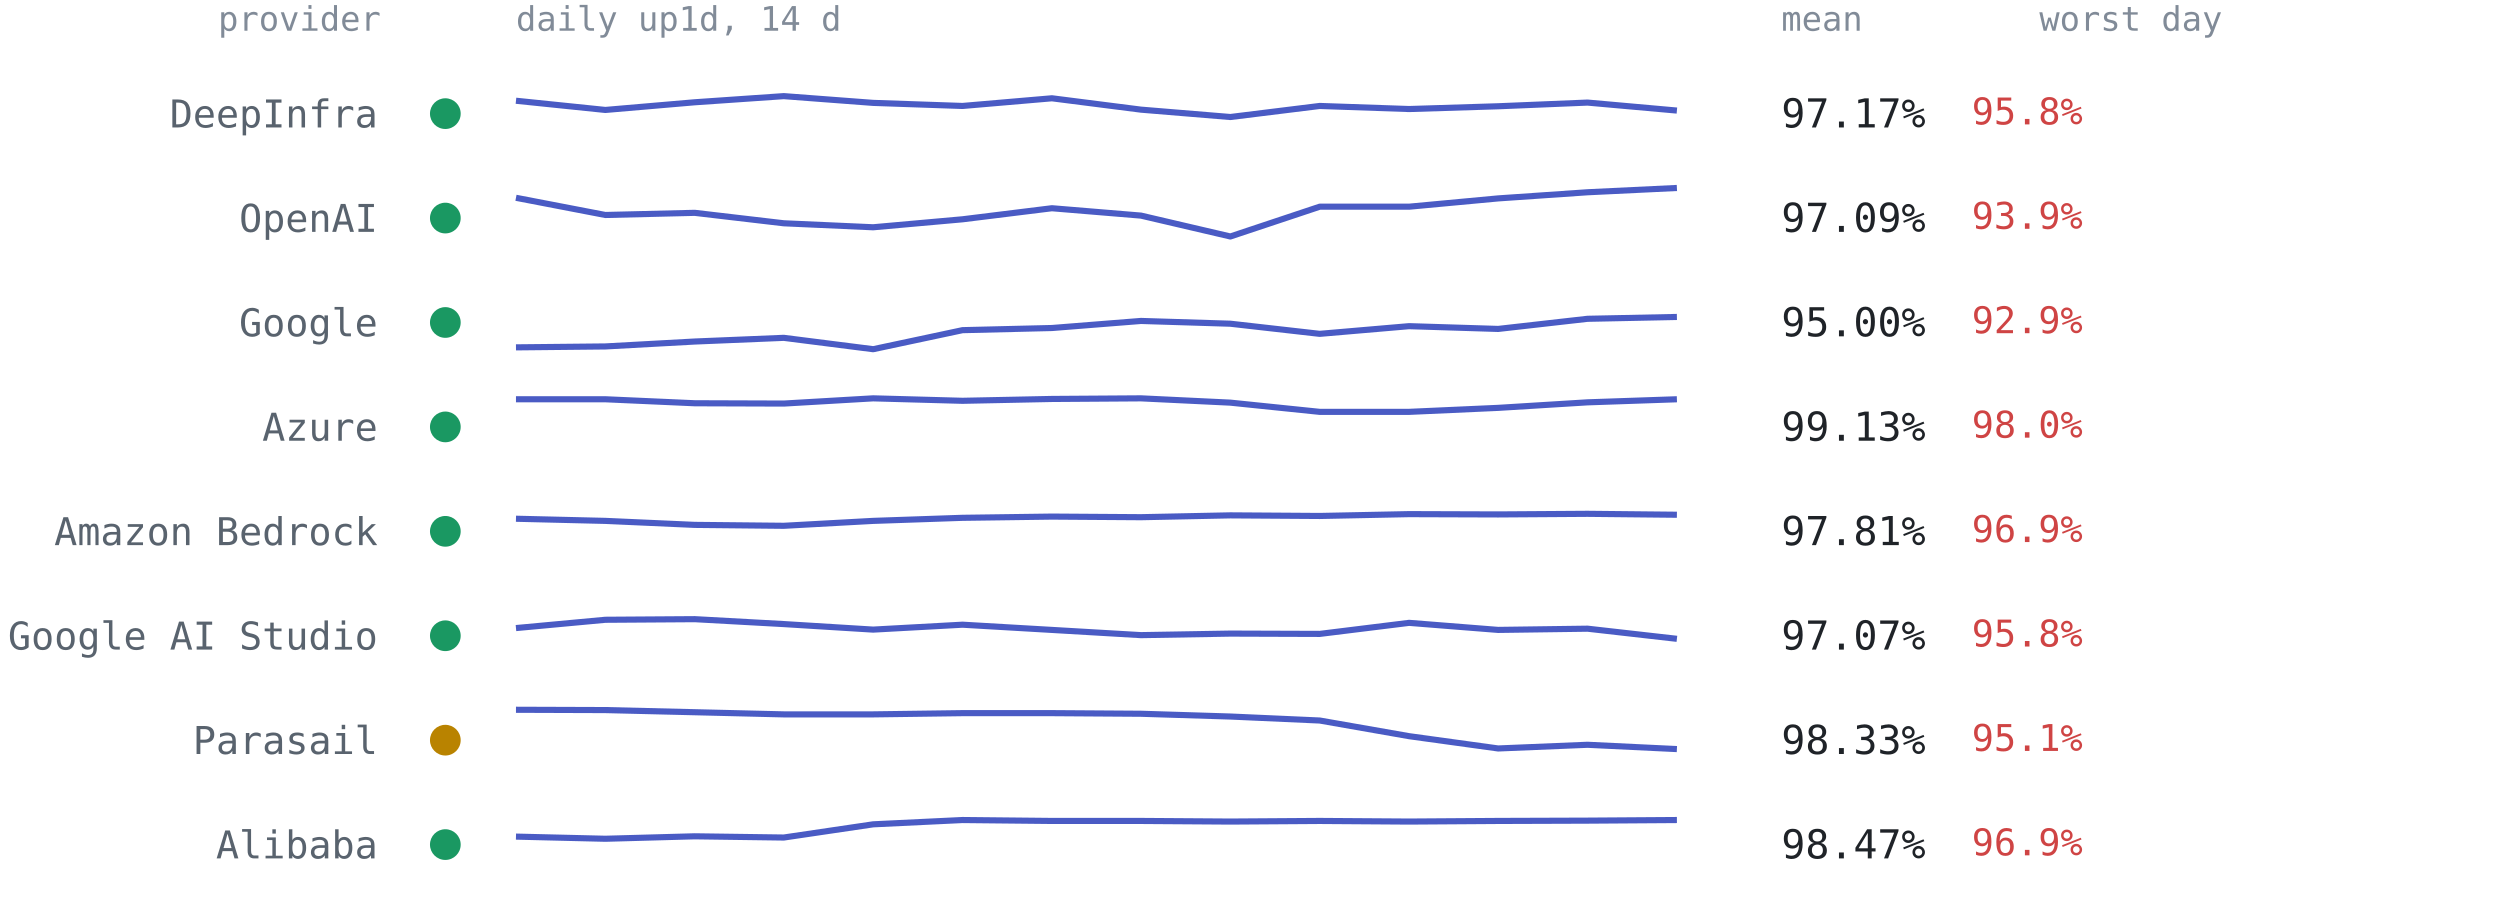
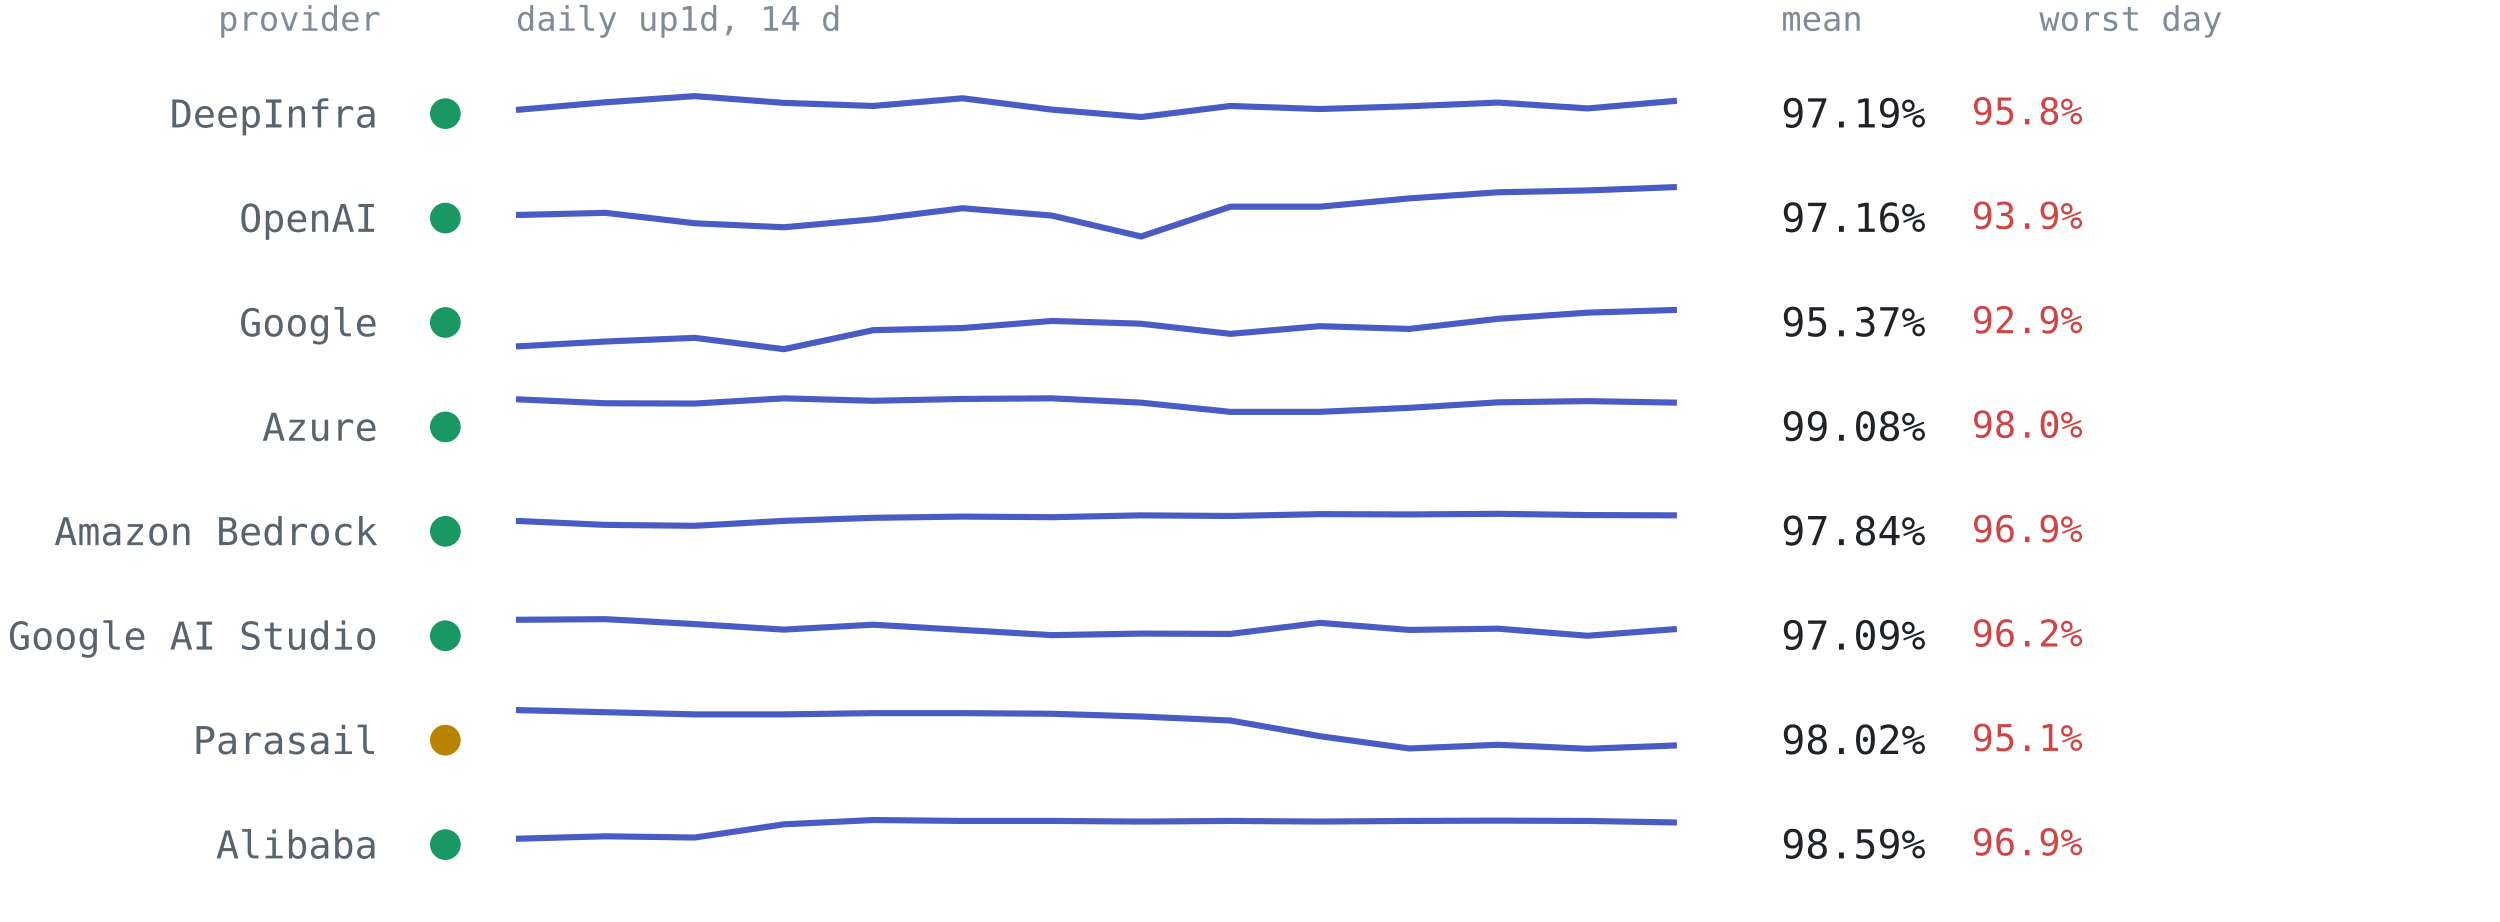
<svg xmlns="http://www.w3.org/2000/svg" viewBox="0 0 814 300" font-family="ui-monospace,SFMono-Regular,Menlo,Consolas,monospace" role="img" aria-label="Per-provider 14-day availability from up1d">
  <text x="124" y="10" text-anchor="end" style="font:11px ui-monospace,SFMono-Regular,Menlo,Consolas,monospace;fill:#818b98">provider</text>
  <text x="168" y="10" style="font:11px ui-monospace,SFMono-Regular,Menlo,Consolas,monospace;fill:#818b98">daily up1d, 14 d</text>
  <text x="580" y="10" style="font:11px ui-monospace,SFMono-Regular,Menlo,Consolas,monospace;fill:#818b98">mean</text>
  <text x="664" y="10" style="font:11px ui-monospace,SFMono-Regular,Menlo,Consolas,monospace;fill:#818b98">worst day</text>
  <circle cx="145" cy="37.0" r="5" fill="#1a9862" />
  <text x="123" y="41.5" text-anchor="end" style="font:12.5px ui-monospace,SFMono-Regular,Menlo,Consolas,monospace;fill:#59636e">DeepInfra</text>
-   <polyline points="168.0,32.8 197.1,35.8 226.2,33.3 255.2,31.3 284.3,33.5 313.4,34.5 342.5,32.0 371.5,35.7 400.6,38.1 429.7,34.5 458.8,35.5 487.8,34.6 516.9,33.4 546.0,36.0" fill="none" stroke="#4a5bc4" stroke-width="2" stroke-linejoin="round" />
-   <text x="580" y="41.5" style="font:13px ui-monospace,SFMono-Regular,Menlo,Consolas,monospace;fill:#1f2328">97.17%</text>
+   <polyline points="168.0,35.8 197.1,33.3 226.2,31.3 255.2,33.5 284.3,34.5 313.4,32.0 342.5,35.7 371.5,38.1 400.6,34.5 429.7,35.5 458.8,34.6 487.8,33.4 516.9,35.3 546.0,32.8" fill="none" stroke="#4a5bc4" stroke-width="2" stroke-linejoin="round" />
+   <text x="580" y="41.5" style="font:13px ui-monospace,SFMono-Regular,Menlo,Consolas,monospace;fill:#1f2328">97.19%</text>
  <text x="642" y="40.5" style="font:12px ui-monospace,SFMono-Regular,Menlo,Consolas,monospace;fill:#cf4444">95.8%</text>
  <circle cx="145" cy="71.0" r="5" fill="#1a9862" />
  <text x="123" y="75.5" text-anchor="end" style="font:12.5px ui-monospace,SFMono-Regular,Menlo,Consolas,monospace;fill:#59636e">OpenAI</text>
-   <polyline points="168.0,64.4 197.1,70.0 226.2,69.3 255.2,72.7 284.3,74.0 313.4,71.4 342.5,67.8 371.5,70.2 400.6,77.0 429.7,67.3 458.8,67.3 487.8,64.6 516.9,62.6 546.0,61.2" fill="none" stroke="#4a5bc4" stroke-width="2" stroke-linejoin="round" />
-   <text x="580" y="75.5" style="font:13px ui-monospace,SFMono-Regular,Menlo,Consolas,monospace;fill:#1f2328">97.09%</text>
+   <polyline points="168.0,70.0 197.1,69.3 226.2,72.7 255.2,74.0 284.3,71.4 313.4,67.8 342.5,70.2 371.5,77.0 400.6,67.3 429.7,67.3 458.8,64.6 487.8,62.6 516.9,62.0 546.0,60.9" fill="none" stroke="#4a5bc4" stroke-width="2" stroke-linejoin="round" />
+   <text x="580" y="75.5" style="font:13px ui-monospace,SFMono-Regular,Menlo,Consolas,monospace;fill:#1f2328">97.16%</text>
  <text x="642" y="74.5" style="font:12px ui-monospace,SFMono-Regular,Menlo,Consolas,monospace;fill:#cf4444">93.9%</text>
  <circle cx="145" cy="105.0" r="5" fill="#1a9862" />
  <text x="123" y="109.5" text-anchor="end" style="font:12.5px ui-monospace,SFMono-Regular,Menlo,Consolas,monospace;fill:#59636e">Google</text>
-   <polyline points="168.0,113.1 197.1,112.8 226.2,111.2 255.2,110.0 284.3,113.7 313.4,107.5 342.5,106.8 371.5,104.5 400.6,105.4 429.7,108.7 458.8,106.2 487.8,107.1 516.9,103.8 546.0,103.2" fill="none" stroke="#4a5bc4" stroke-width="2" stroke-linejoin="round" />
-   <text x="580" y="109.5" style="font:13px ui-monospace,SFMono-Regular,Menlo,Consolas,monospace;fill:#1f2328">95.00%</text>
+   <polyline points="168.0,112.8 197.1,111.2 226.2,110.0 255.2,113.7 284.3,107.5 313.4,106.8 342.5,104.5 371.5,105.4 400.6,108.7 429.7,106.2 458.8,107.1 487.8,103.8 516.9,101.8 546.0,100.9" fill="none" stroke="#4a5bc4" stroke-width="2" stroke-linejoin="round" />
+   <text x="580" y="109.5" style="font:13px ui-monospace,SFMono-Regular,Menlo,Consolas,monospace;fill:#1f2328">95.37%</text>
  <text x="642" y="108.5" style="font:12px ui-monospace,SFMono-Regular,Menlo,Consolas,monospace;fill:#cf4444">92.9%</text>
  <circle cx="145" cy="139.0" r="5" fill="#1a9862" />
  <text x="123" y="143.5" text-anchor="end" style="font:12.5px ui-monospace,SFMono-Regular,Menlo,Consolas,monospace;fill:#59636e">Azure</text>
-   <polyline points="168.0,130.0 197.1,130.0 226.2,131.3 255.2,131.4 284.3,129.7 313.4,130.5 342.5,129.9 371.5,129.7 400.6,131.1 429.7,134.1 458.8,134.1 487.8,132.8 516.9,131.0 546.0,130.0" fill="none" stroke="#4a5bc4" stroke-width="2" stroke-linejoin="round" />
-   <text x="580" y="143.5" style="font:13px ui-monospace,SFMono-Regular,Menlo,Consolas,monospace;fill:#1f2328">99.13%</text>
+   <polyline points="168.0,130.0 197.1,131.3 226.2,131.4 255.2,129.7 284.3,130.5 313.4,129.9 342.5,129.7 371.5,131.1 400.6,134.1 429.7,134.1 458.8,132.8 487.8,131.0 516.9,130.6 546.0,131.1" fill="none" stroke="#4a5bc4" stroke-width="2" stroke-linejoin="round" />
+   <text x="580" y="143.5" style="font:13px ui-monospace,SFMono-Regular,Menlo,Consolas,monospace;fill:#1f2328">99.08%</text>
  <text x="642" y="142.5" style="font:12px ui-monospace,SFMono-Regular,Menlo,Consolas,monospace;fill:#cf4444">98.0%</text>
  <circle cx="145" cy="173.0" r="5" fill="#1a9862" />
  <text x="123" y="177.5" text-anchor="end" style="font:12.5px ui-monospace,SFMono-Regular,Menlo,Consolas,monospace;fill:#59636e">Amazon Bedrock</text>
-   <polyline points="168.0,168.9 197.1,169.6 226.2,170.9 255.2,171.2 284.3,169.6 313.4,168.6 342.5,168.2 371.5,168.4 400.6,167.8 429.7,168.0 458.8,167.4 487.8,167.5 516.9,167.3 546.0,167.6" fill="none" stroke="#4a5bc4" stroke-width="2" stroke-linejoin="round" />
-   <text x="580" y="177.5" style="font:13px ui-monospace,SFMono-Regular,Menlo,Consolas,monospace;fill:#1f2328">97.81%</text>
+   <polyline points="168.0,169.6 197.1,170.9 226.2,171.2 255.2,169.6 284.3,168.6 313.4,168.2 342.5,168.4 371.5,167.8 400.6,168.0 429.7,167.4 458.8,167.5 487.8,167.3 516.9,167.7 546.0,167.8" fill="none" stroke="#4a5bc4" stroke-width="2" stroke-linejoin="round" />
+   <text x="580" y="177.5" style="font:13px ui-monospace,SFMono-Regular,Menlo,Consolas,monospace;fill:#1f2328">97.84%</text>
  <text x="642" y="176.5" style="font:12px ui-monospace,SFMono-Regular,Menlo,Consolas,monospace;fill:#cf4444">96.9%</text>
  <circle cx="145" cy="207.0" r="5" fill="#1a9862" />
  <text x="123" y="211.5" text-anchor="end" style="font:12.5px ui-monospace,SFMono-Regular,Menlo,Consolas,monospace;fill:#59636e">Google AI Studio</text>
-   <polyline points="168.0,204.5 197.1,201.8 226.2,201.6 255.2,203.2 284.3,205.0 313.4,203.4 342.5,205.1 371.5,206.8 400.6,206.3 429.7,206.4 458.8,202.8 487.8,205.1 516.9,204.7 546.0,208.0" fill="none" stroke="#4a5bc4" stroke-width="2" stroke-linejoin="round" />
-   <text x="580" y="211.5" style="font:13px ui-monospace,SFMono-Regular,Menlo,Consolas,monospace;fill:#1f2328">97.07%</text>
-   <text x="642" y="210.5" style="font:12px ui-monospace,SFMono-Regular,Menlo,Consolas,monospace;fill:#cf4444">95.8%</text>
+   <polyline points="168.0,201.8 197.1,201.6 226.2,203.2 255.2,205.0 284.3,203.4 313.4,205.1 342.5,206.8 371.5,206.3 400.6,206.4 429.7,202.8 458.8,205.1 487.8,204.7 516.9,207.0 546.0,204.8" fill="none" stroke="#4a5bc4" stroke-width="2" stroke-linejoin="round" />
+   <text x="580" y="211.5" style="font:13px ui-monospace,SFMono-Regular,Menlo,Consolas,monospace;fill:#1f2328">97.09%</text>
+   <text x="642" y="210.5" style="font:12px ui-monospace,SFMono-Regular,Menlo,Consolas,monospace;fill:#cf4444">96.2%</text>
  <circle cx="145" cy="241.0" r="5" fill="#b98300" />
  <text x="123" y="245.5" text-anchor="end" style="font:12.5px ui-monospace,SFMono-Regular,Menlo,Consolas,monospace;fill:#59636e">Parasail</text>
-   <polyline points="168.0,231.1 197.1,231.2 226.2,231.9 255.2,232.6 284.3,232.6 313.4,232.2 342.5,232.2 371.5,232.4 400.6,233.3 429.7,234.6 458.8,239.7 487.8,243.7 516.9,242.5 546.0,243.9" fill="none" stroke="#4a5bc4" stroke-width="2" stroke-linejoin="round" />
-   <text x="580" y="245.5" style="font:13px ui-monospace,SFMono-Regular,Menlo,Consolas,monospace;fill:#1f2328">98.33%</text>
+   <polyline points="168.0,231.2 197.1,231.9 226.2,232.6 255.2,232.6 284.3,232.2 313.4,232.2 342.5,232.4 371.5,233.3 400.6,234.6 429.7,239.7 458.8,243.7 487.8,242.5 516.9,243.8 546.0,242.7" fill="none" stroke="#4a5bc4" stroke-width="2" stroke-linejoin="round" />
+   <text x="580" y="245.5" style="font:13px ui-monospace,SFMono-Regular,Menlo,Consolas,monospace;fill:#1f2328">98.02%</text>
  <text x="642" y="244.5" style="font:12px ui-monospace,SFMono-Regular,Menlo,Consolas,monospace;fill:#cf4444">95.1%</text>
  <circle cx="145" cy="275.0" r="5" fill="#1a9862" />
  <text x="123" y="279.5" text-anchor="end" style="font:12.5px ui-monospace,SFMono-Regular,Menlo,Consolas,monospace;fill:#59636e">Alibaba</text>
-   <polyline points="168.0,272.4 197.1,273.1 226.2,272.3 255.2,272.7 284.3,268.4 313.4,267.0 342.5,267.3 371.5,267.3 400.6,267.5 429.7,267.3 458.8,267.5 487.8,267.3 516.9,267.2 546.0,267.0" fill="none" stroke="#4a5bc4" stroke-width="2" stroke-linejoin="round" />
-   <text x="580" y="279.5" style="font:13px ui-monospace,SFMono-Regular,Menlo,Consolas,monospace;fill:#1f2328">98.47%</text>
+   <polyline points="168.0,273.1 197.1,272.3 226.2,272.7 255.2,268.4 284.3,267.0 313.4,267.3 342.5,267.3 371.5,267.5 400.6,267.3 429.7,267.5 458.8,267.3 487.8,267.2 516.9,267.3 546.0,267.8" fill="none" stroke="#4a5bc4" stroke-width="2" stroke-linejoin="round" />
+   <text x="580" y="279.5" style="font:13px ui-monospace,SFMono-Regular,Menlo,Consolas,monospace;fill:#1f2328">98.59%</text>
  <text x="642" y="278.5" style="font:12px ui-monospace,SFMono-Regular,Menlo,Consolas,monospace;fill:#cf4444">96.9%</text>
</svg>
